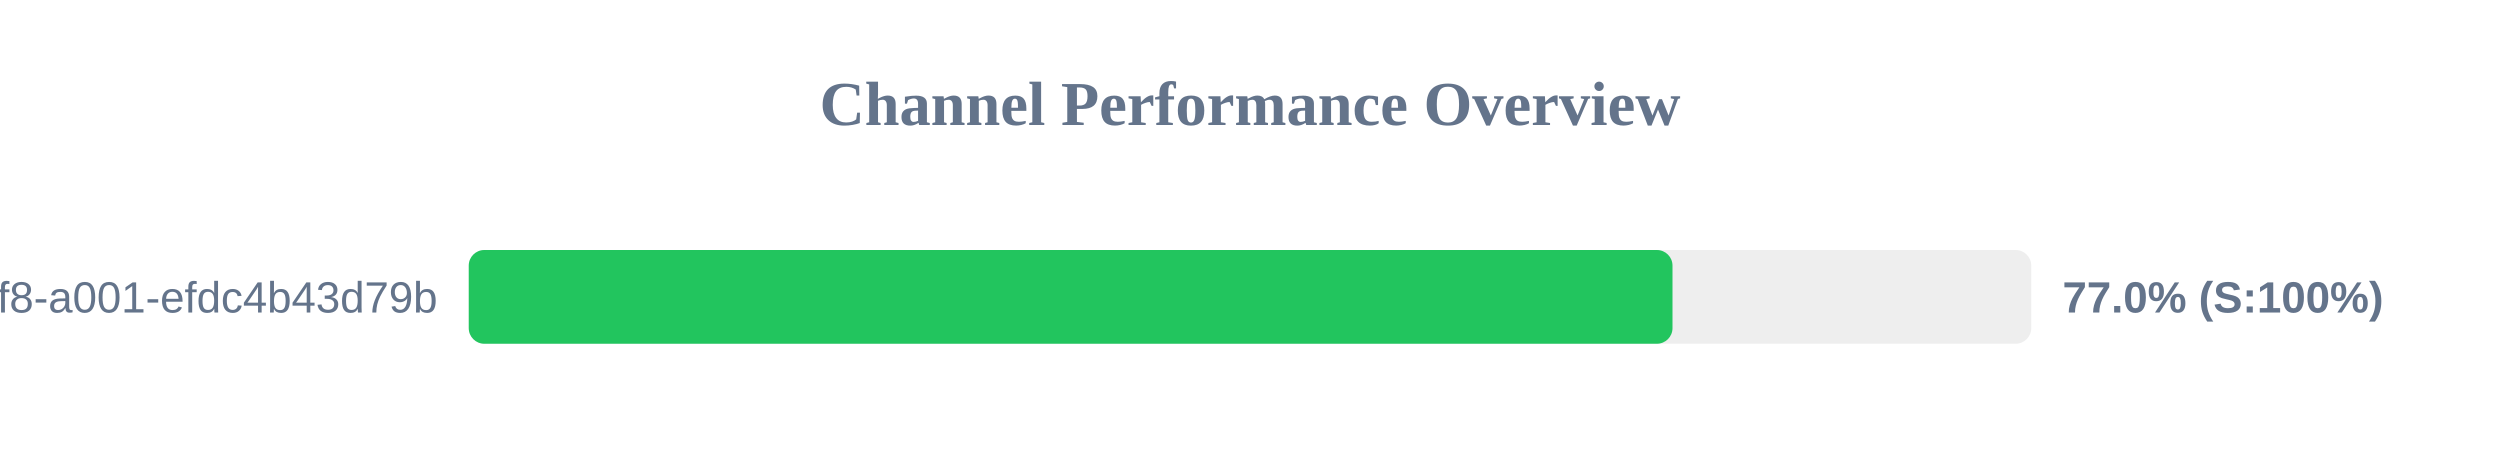
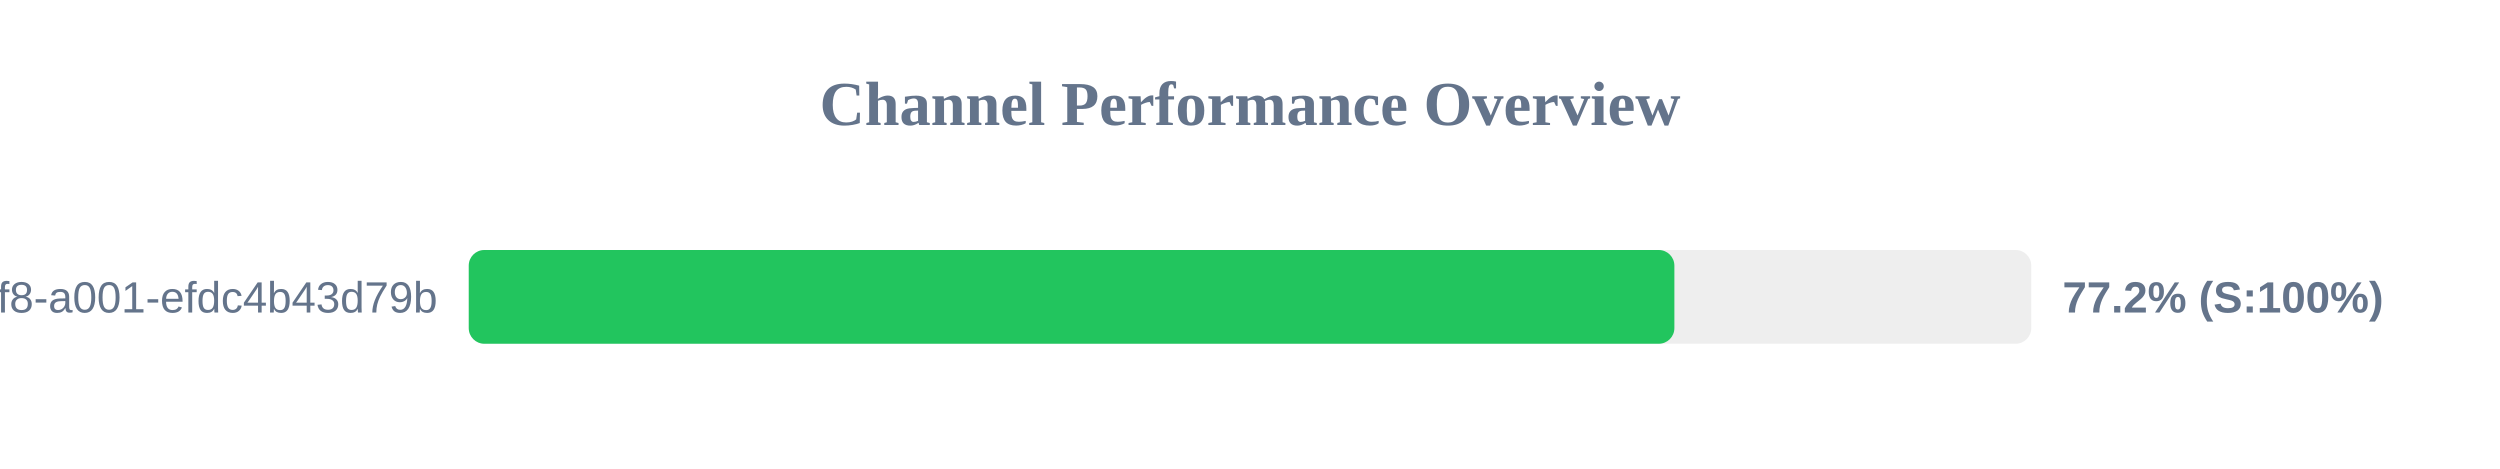
<svg xmlns="http://www.w3.org/2000/svg" width="800" height="150" version="1.1">
  <style>
        .row { font: 14px Arial; fill: #64748b; }
        .score { font: bold 14px Arial; fill: #64748b; }
    </style>
  <text x="400" y="40" text-anchor="middle" font-size="20px" font-weight="bold" fill="#64748b">Channel Performance Overview</text>
  <rect x="150" y="80" width="500" height="30" fill="#eee" rx="5" />
-   <rect x="150" y="80" width="385.2" height="30" fill="#22c55e" rx="5" />
+   <rect x="150" y="80" width="385.8" height="30" fill="#22c55e" rx="5" />
  <text x="140" y="100" text-anchor="end" class="row">?uuid=1fdb6b30-5371-4ff8-a001-efdc4b43d79b</text>
-   <text x="660" y="100" text-anchor="start" class="score">77.0% (S:100%)</text>
+   <text x="660" y="100" text-anchor="start" class="score">77.2% (S:100%)</text>
</svg>
